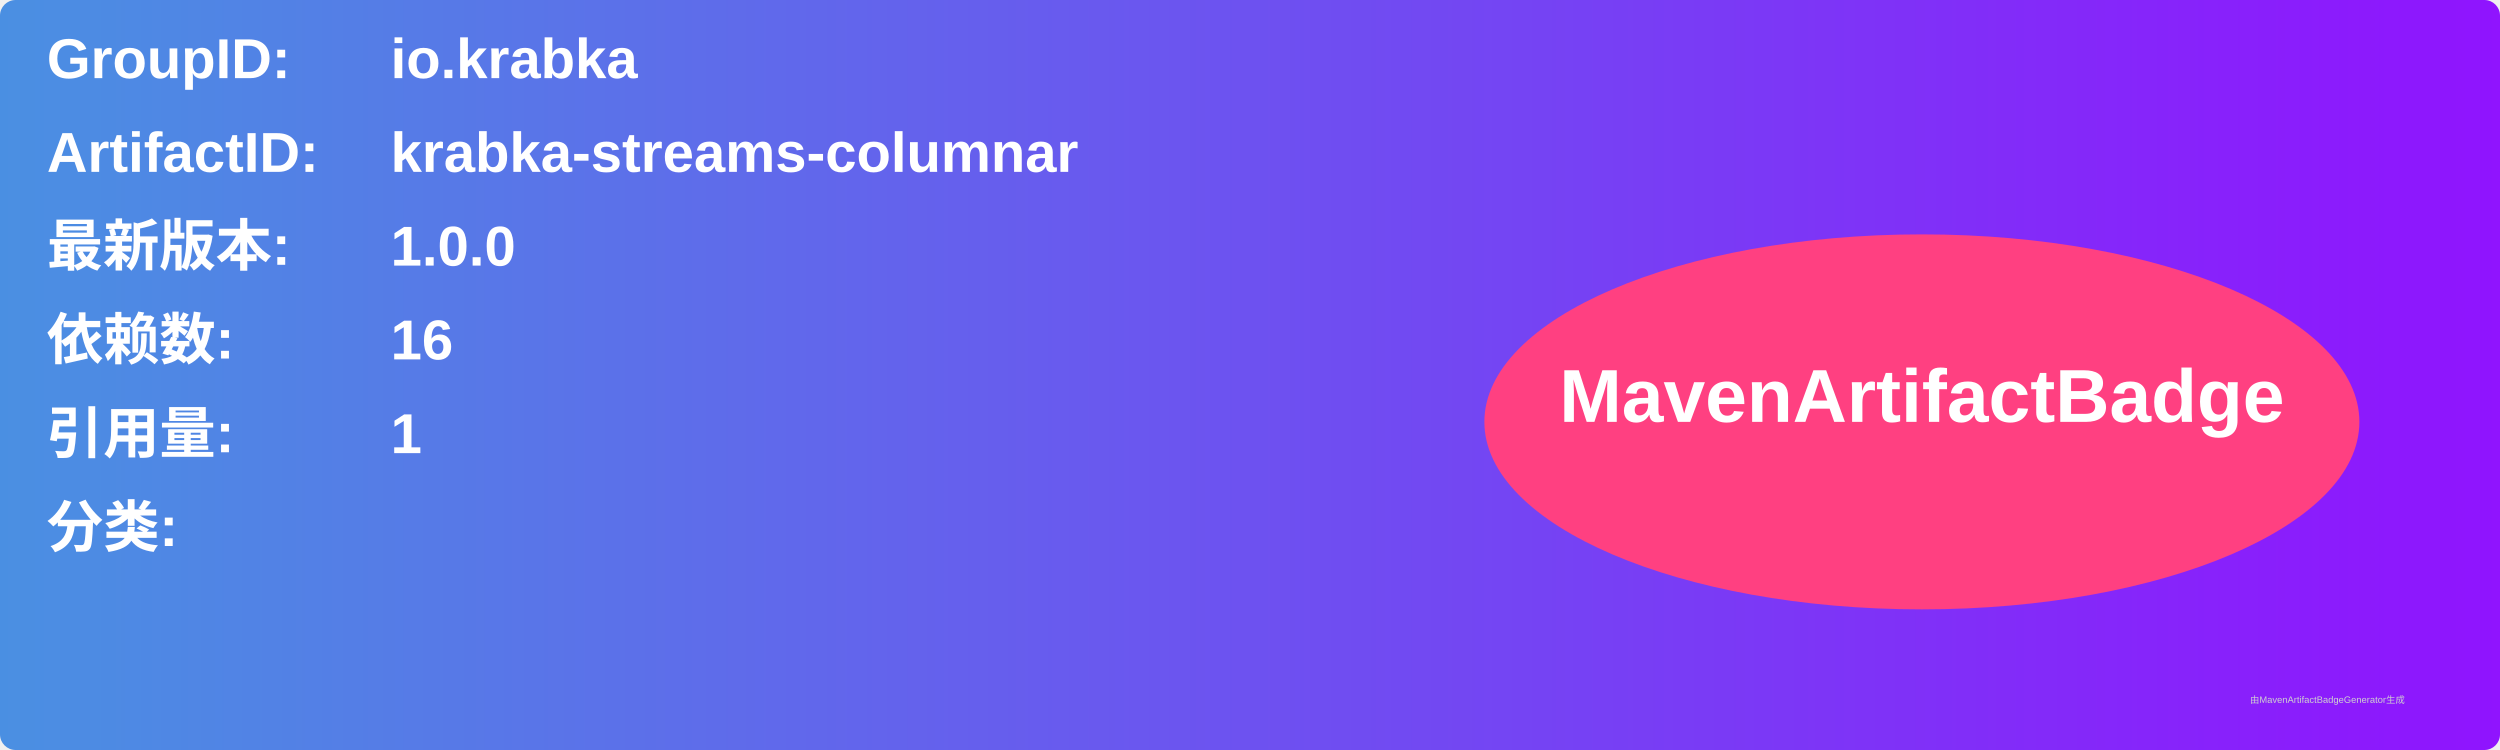
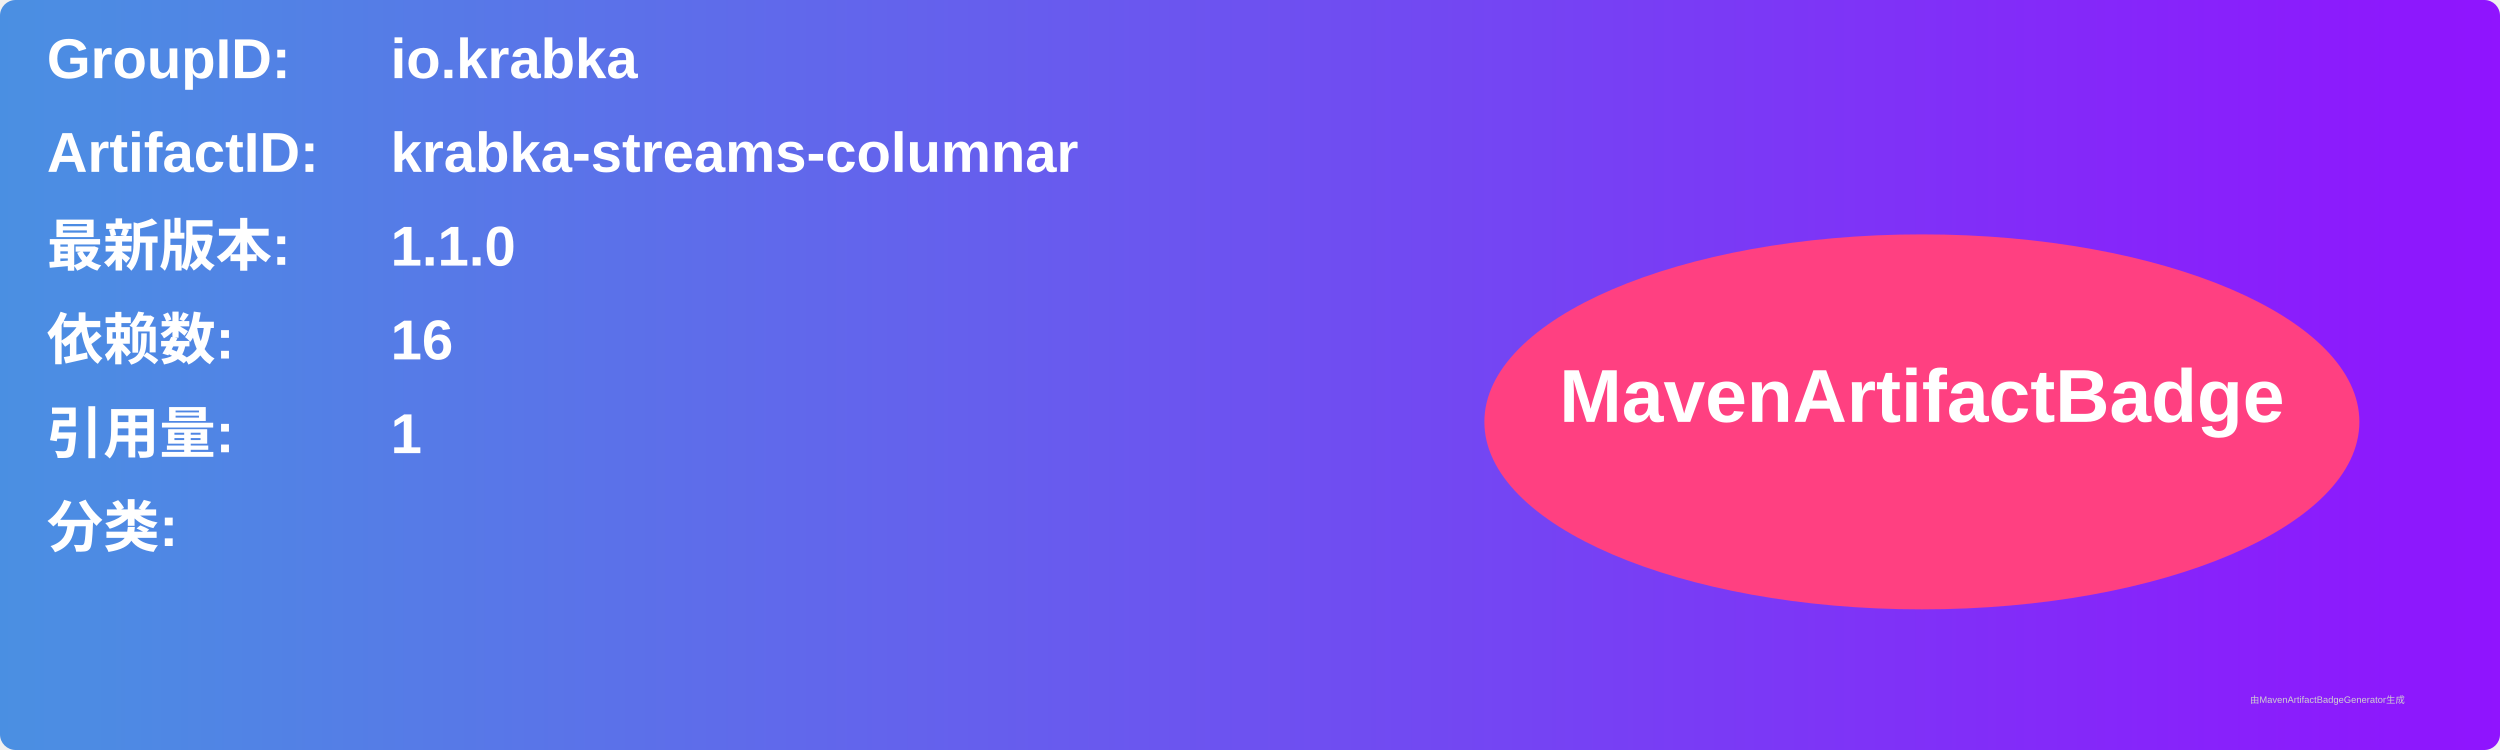
<svg xmlns="http://www.w3.org/2000/svg" width="800" height="240" viewBox="0 0 800 240">
  <linearGradient id="grad" x1="0%" y1="0%" x2="100%" y2="0%">
    <stop offset="0%" stop-color="#4a90e2" />
    <stop offset="100%" stop-color="#9013fe" />
  </linearGradient>
  <rect width="100%" height="100%" rx="5" ry="5" fill="url(#grad)" />
  <g transform="translate(15, 15)">
    <text x="0" y="10" font-family="Arial" font-size="18" fill="white" font-weight="bold" width="260">GroupID:</text>
    <text x="110" y="10" font-family="Arial" font-size="18" fill="white" font-weight="bold" width="460">io.krabka</text>
    <text x="0" y="40" font-family="Arial" font-size="18" fill="white" font-weight="bold" width="260">ArtifactID:</text>
    <text x="110" y="40" font-family="Arial" font-size="18" fill="white" font-weight="bold" width="460">krabka-streams-columnar</text>
    <text x="0" y="70" font-family="Arial" font-size="18" fill="white" font-weight="bold">最新版本:</text>
    <text x="110" y="70" font-family="Arial" font-size="18" fill="white" font-weight="bold">
-       <tspan font-weight="bold">1.0.0</tspan>
+       <tspan font-weight="bold">1.1.0</tspan>
    </text>
    <text x="0" y="100" font-family="Arial" font-size="18" fill="white" font-weight="bold">依赖数: </text>
    <text x="110" y="100" font-family="Arial" font-size="18" fill="white">
      <tspan font-weight="bold">16</tspan>
    </text>
    <text x="0" y="130" font-family="Arial" font-size="18" fill="white" font-weight="bold">引用量: </text>
    <text x="110" y="130" font-family="Arial" font-size="18" fill="white">
      <tspan font-weight="bold">1</tspan>
    </text>
    <text x="0" y="160" font-family="Arial" font-size="18" fill="white" font-weight="bold">分类:</text>
    <text x="10" y="190" font-family="Arial" font-size="10" fill="white">
      <tspan font-weight="bold" />
    </text>
    <ellipse cx="600" cy="120" rx="140" ry="60" fill="#ff4081" />
    <text x="600" y="120" text-anchor="middle" font-family="Arial" font-size="24" fill="white" font-weight="bold">MavenArtifactBadge</text>
  </g>
  <text x="720" y="225" font-family="Arial" font-size="3" fill="#d0d0d0">由MavenArtifactBadgeGenerator生成</text>
</svg>
